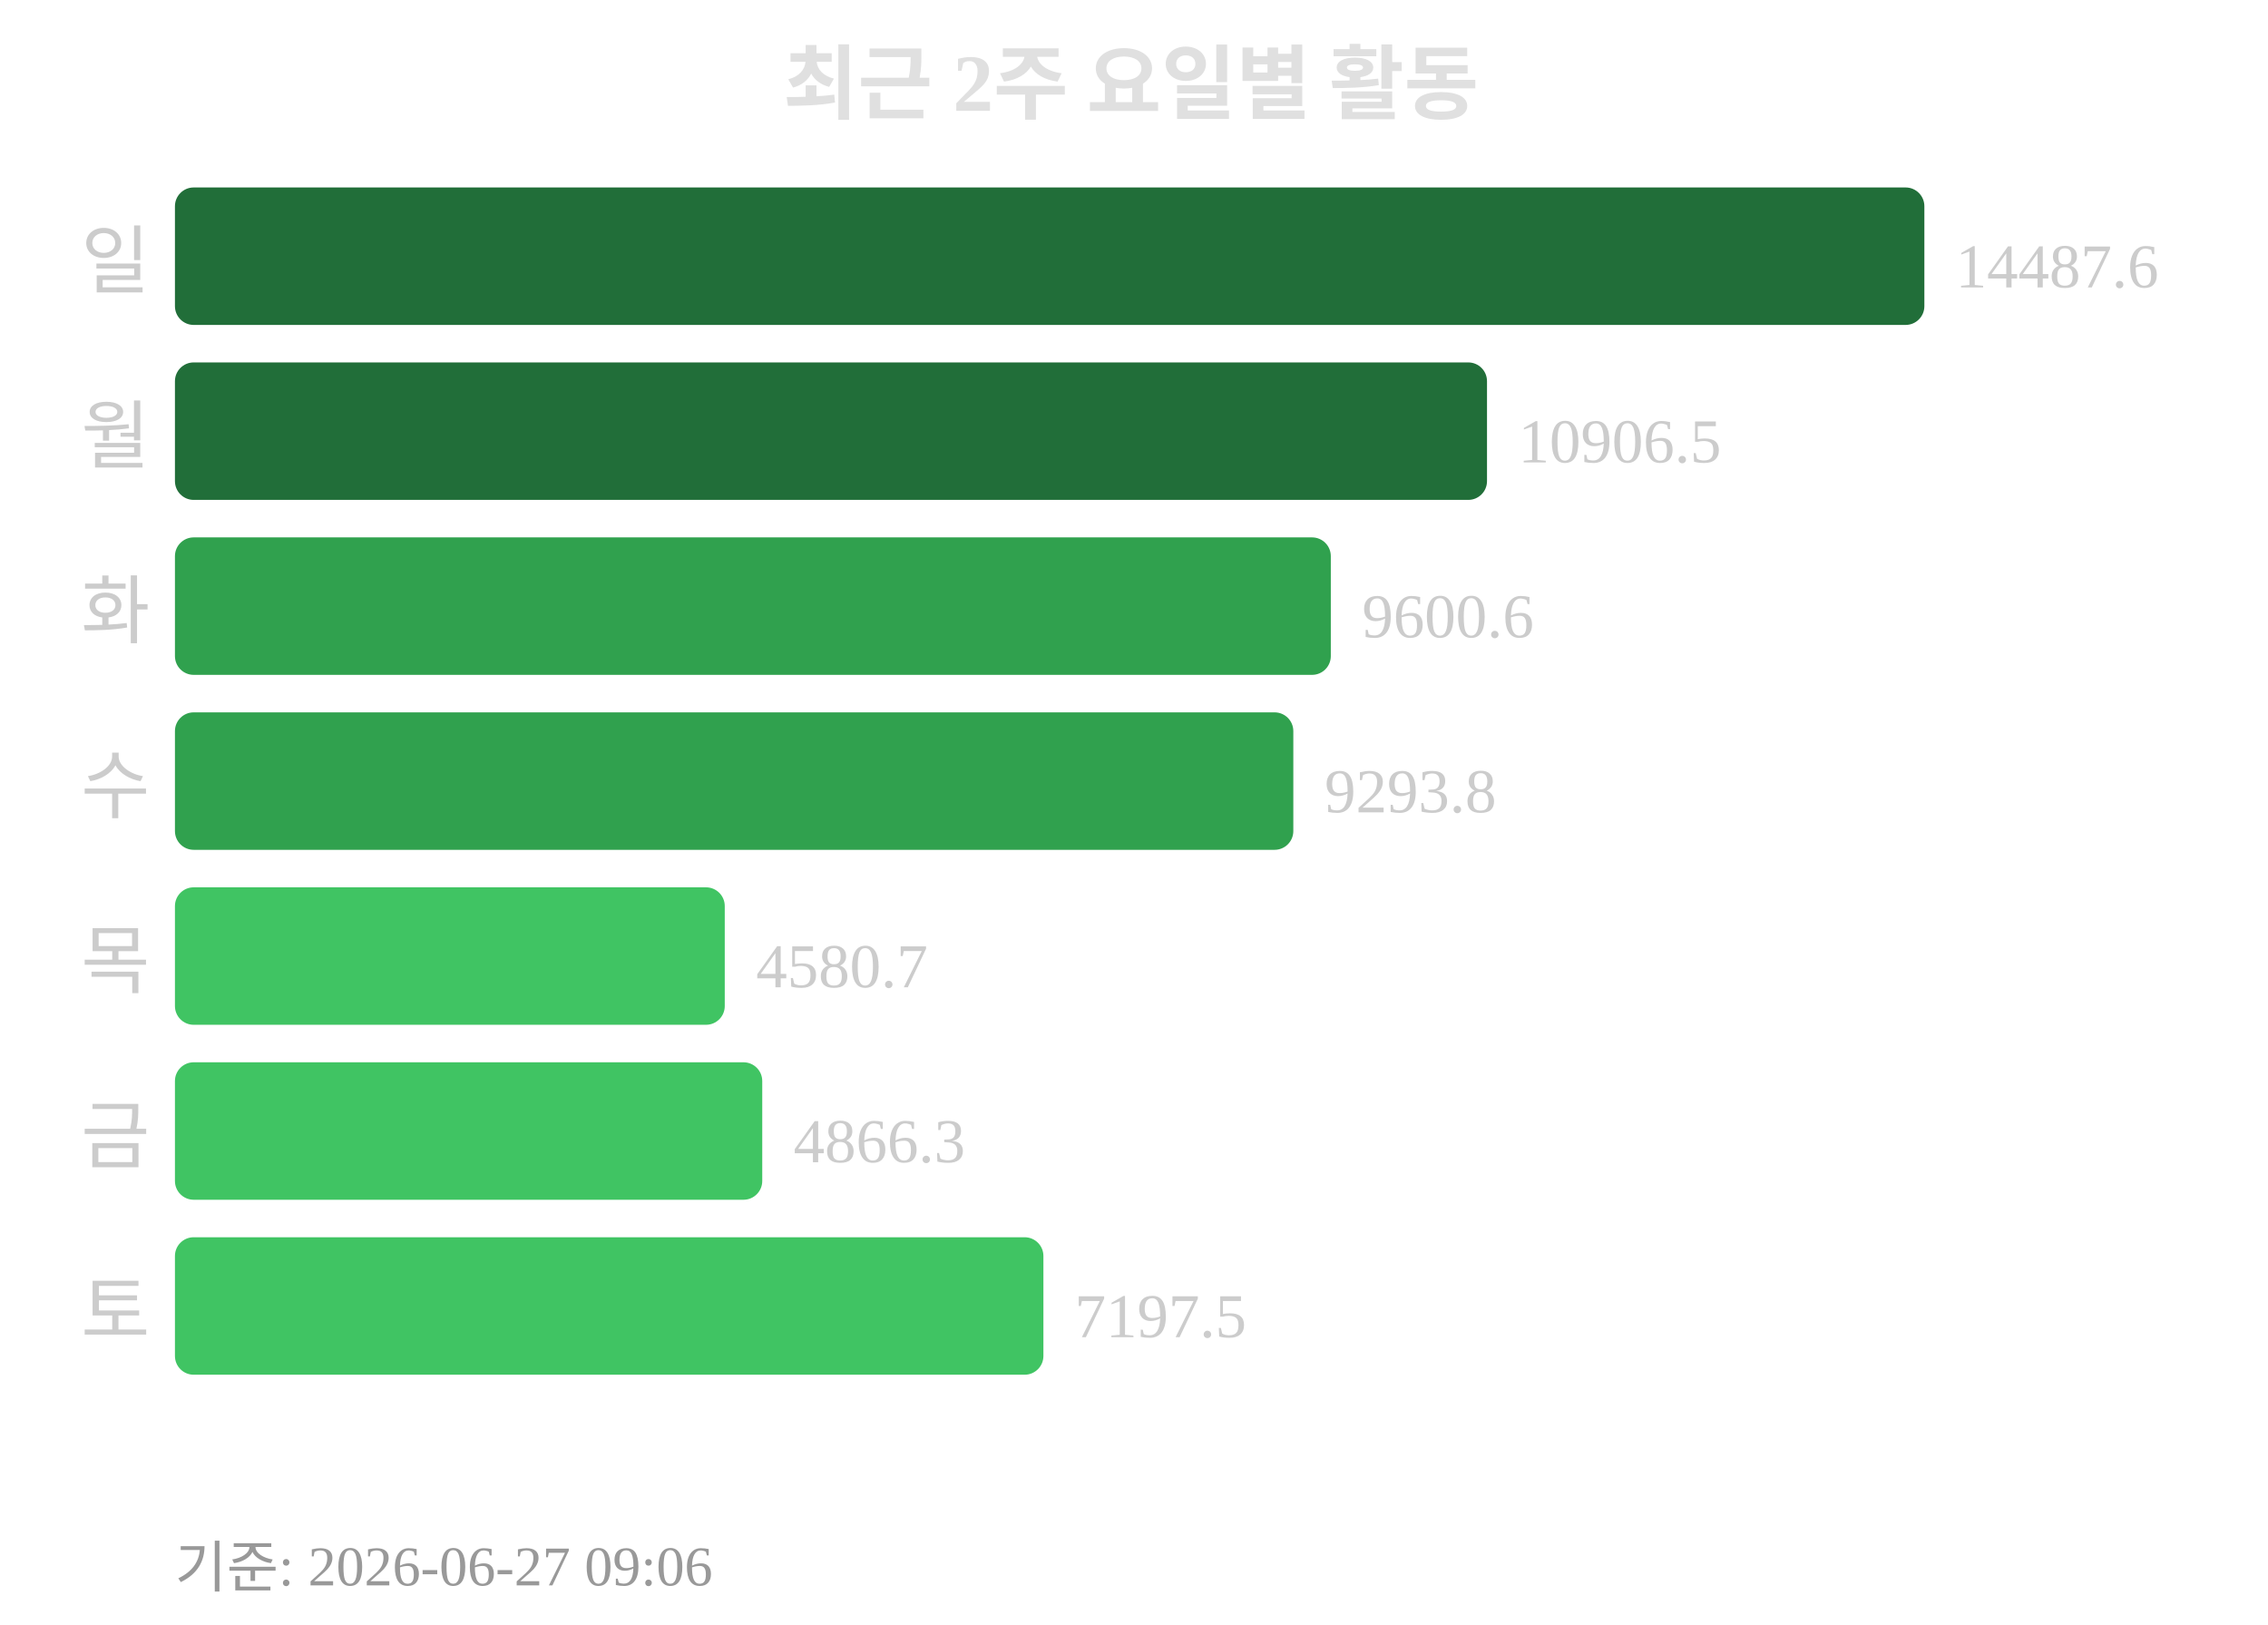
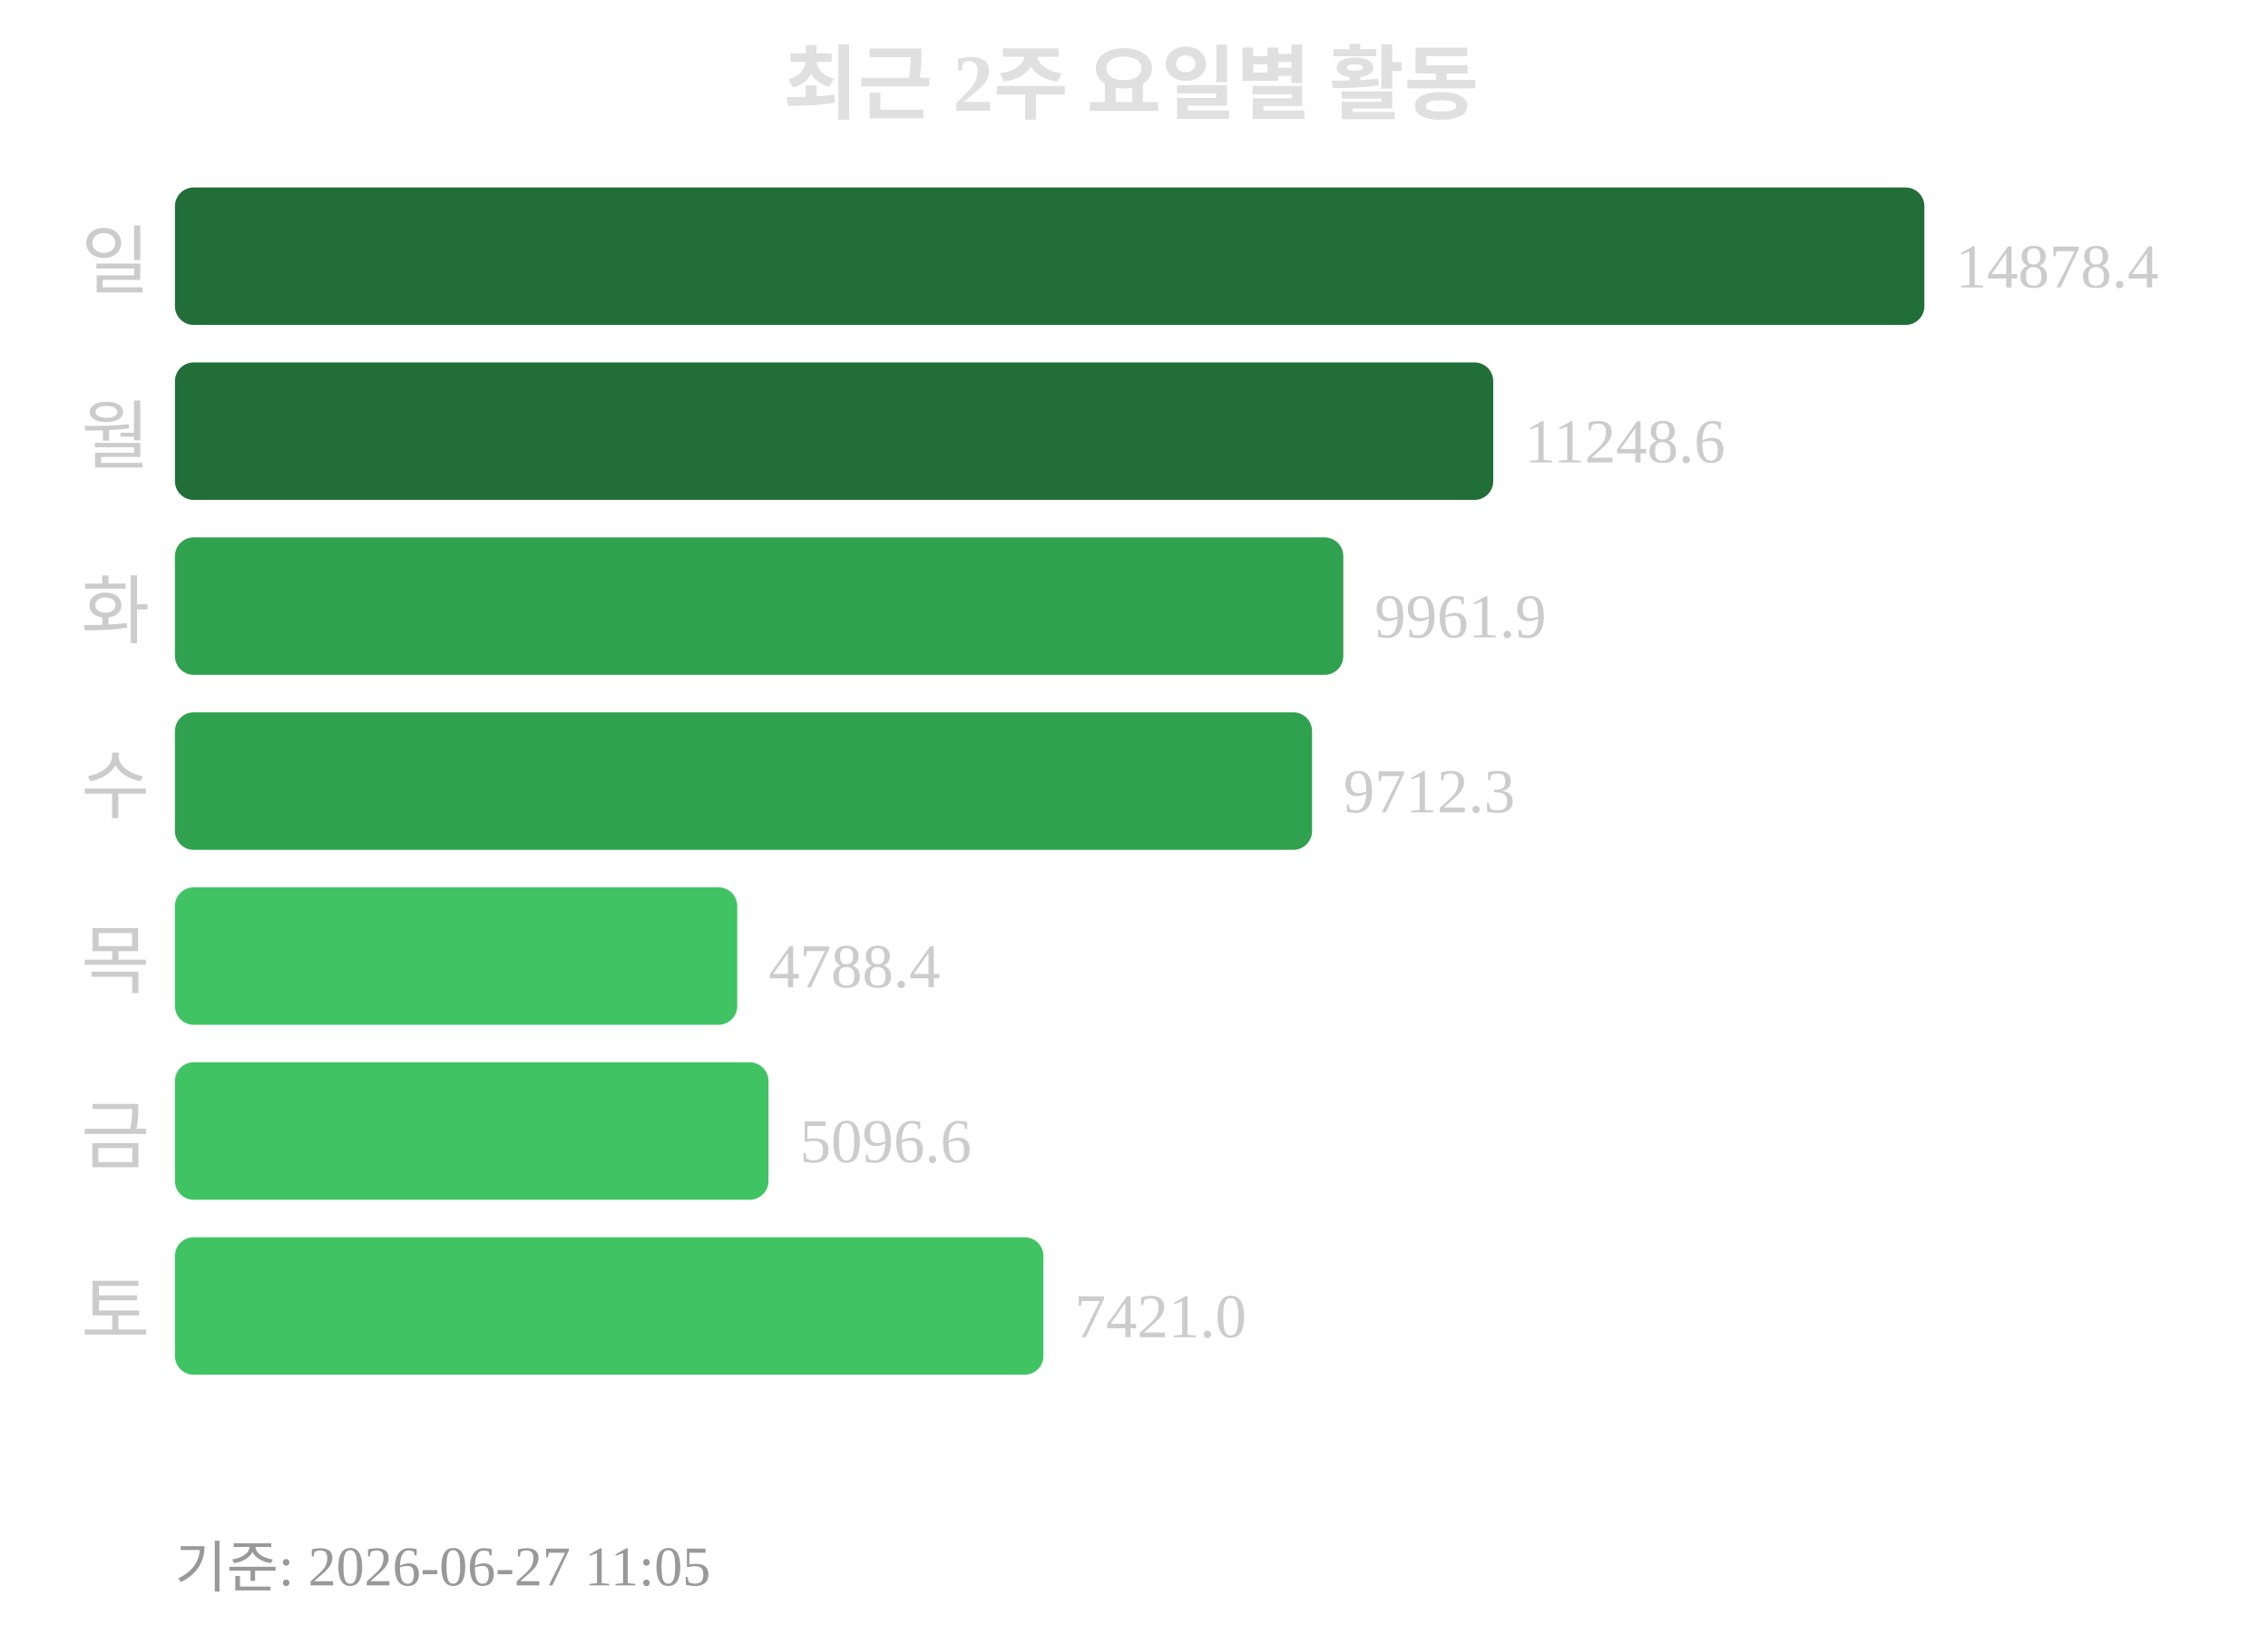
<svg xmlns="http://www.w3.org/2000/svg" width="363" height="260">
  <text x="181" y="18" text-anchor="middle" font-size="13" font-weight="bold" fill="#e0e0e0">최근 2주 요일별 활동</text>
  <text x="24" y="46" text-anchor="end" font-size="12" fill="#cccccc">일</text>
  <rect x="28" y="30" width="280" height="22" rx="3" fill="#216e39" />
-   <text x="313" y="46" font-size="10" fill="#cccccc">14487.6</text>
+   <text x="313" y="46" font-size="10" fill="#cccccc">14878.4</text>
  <text x="24" y="74" text-anchor="end" font-size="12" fill="#cccccc">월</text>
-   <rect x="28" y="58" width="210" height="22" rx="3" fill="#216e39" />
-   <text x="243" y="74" font-size="10" fill="#cccccc">10906.5</text>
+   <rect x="28" y="58" width="211" height="22" rx="3" fill="#216e39" />
+   <text x="244" y="74" font-size="10" fill="#cccccc">11248.6</text>
  <text x="24" y="102" text-anchor="end" font-size="12" fill="#cccccc">화</text>
-   <rect x="28" y="86" width="185" height="22" rx="3" fill="#30a14e" />
-   <text x="218" y="102" font-size="10" fill="#cccccc">9600.6</text>
+   <rect x="28" y="86" width="187" height="22" rx="3" fill="#30a14e" />
+   <text x="220" y="102" font-size="10" fill="#cccccc">9961.9</text>
  <text x="24" y="130" text-anchor="end" font-size="12" fill="#cccccc">수</text>
-   <rect x="28" y="114" width="179" height="22" rx="3" fill="#30a14e" />
-   <text x="212" y="130" font-size="10" fill="#cccccc">9293.8</text>
+   <rect x="28" y="114" width="182" height="22" rx="3" fill="#30a14e" />
+   <text x="215" y="130" font-size="10" fill="#cccccc">9712.3</text>
  <text x="24" y="158" text-anchor="end" font-size="12" fill="#cccccc">목</text>
-   <rect x="28" y="142" width="88" height="22" rx="3" fill="#40c463" />
-   <text x="121" y="158" font-size="10" fill="#cccccc">4580.7</text>
+   <rect x="28" y="142" width="90" height="22" rx="3" fill="#40c463" />
+   <text x="123" y="158" font-size="10" fill="#cccccc">4788.4</text>
  <text x="24" y="186" text-anchor="end" font-size="12" fill="#cccccc">금</text>
-   <rect x="28" y="170" width="94" height="22" rx="3" fill="#40c463" />
-   <text x="127" y="186" font-size="10" fill="#cccccc">4866.3</text>
+   <rect x="28" y="170" width="95" height="22" rx="3" fill="#40c463" />
+   <text x="128" y="186" font-size="10" fill="#cccccc">5096.6</text>
  <text x="24" y="214" text-anchor="end" font-size="12" fill="#cccccc">토</text>
  <rect x="28" y="198" width="139" height="22" rx="3" fill="#40c463" />
-   <text x="172" y="214" font-size="10" fill="#cccccc">7197.5</text>
-   <text x="28" y="254" font-size="9" fill="#999999">기준: 2026-06-27 09:06</text>
+   <text x="172" y="214" font-size="10" fill="#cccccc">7421.0</text>
+   <text x="28" y="254" font-size="9" fill="#999999">기준: 2026-06-27 11:05</text>
</svg>
